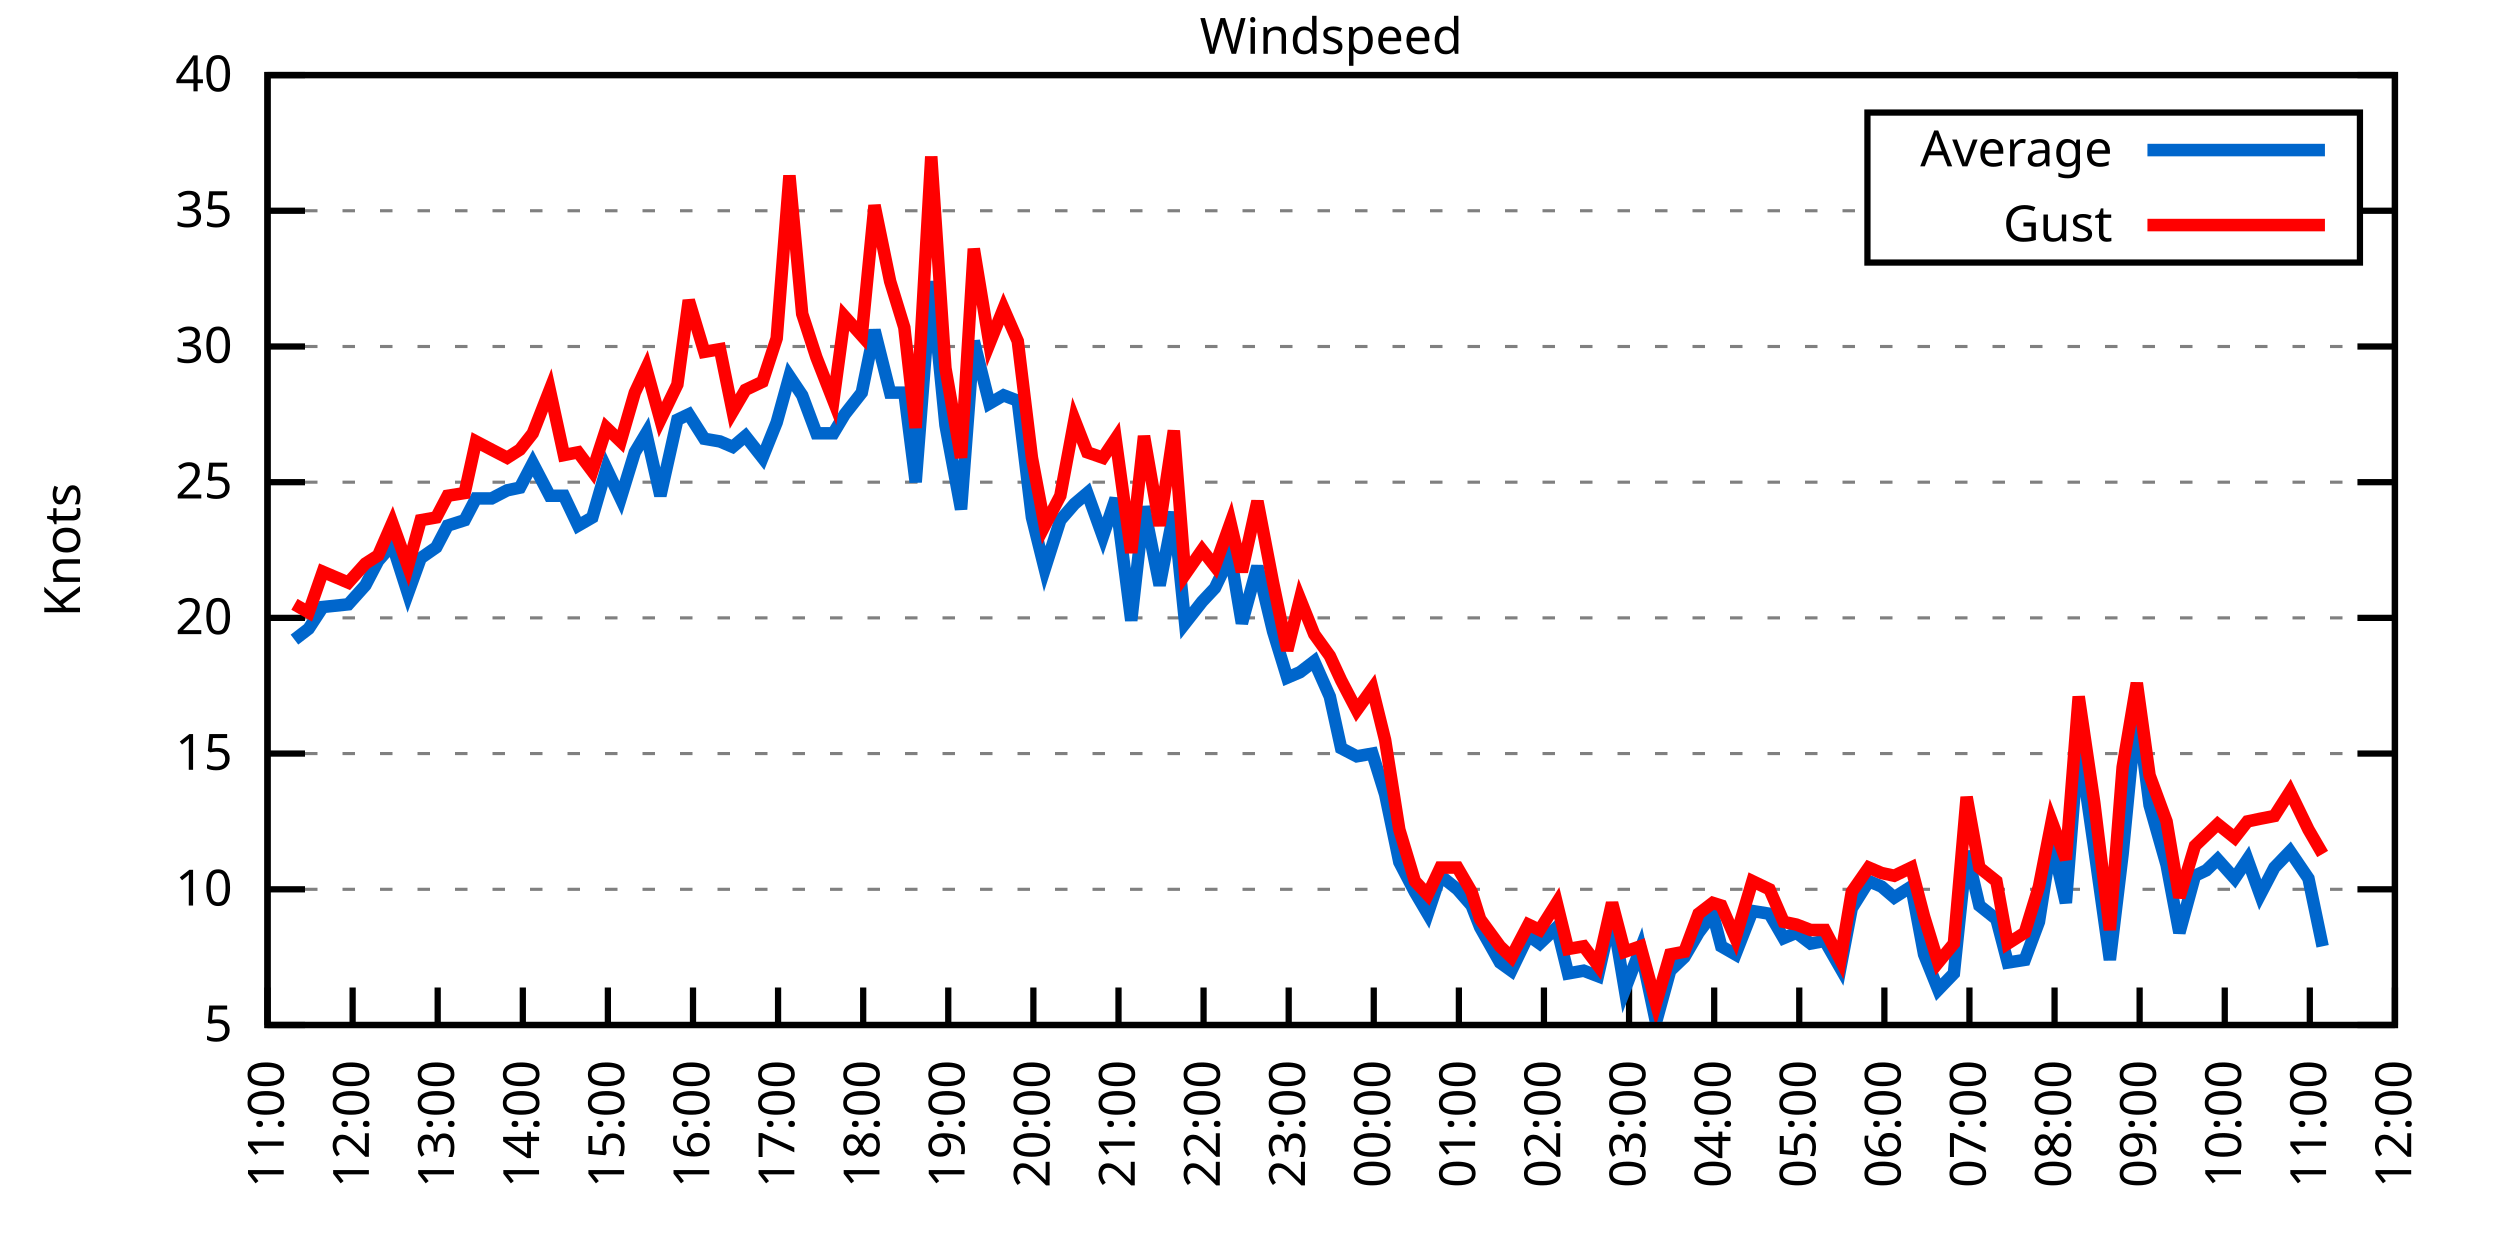
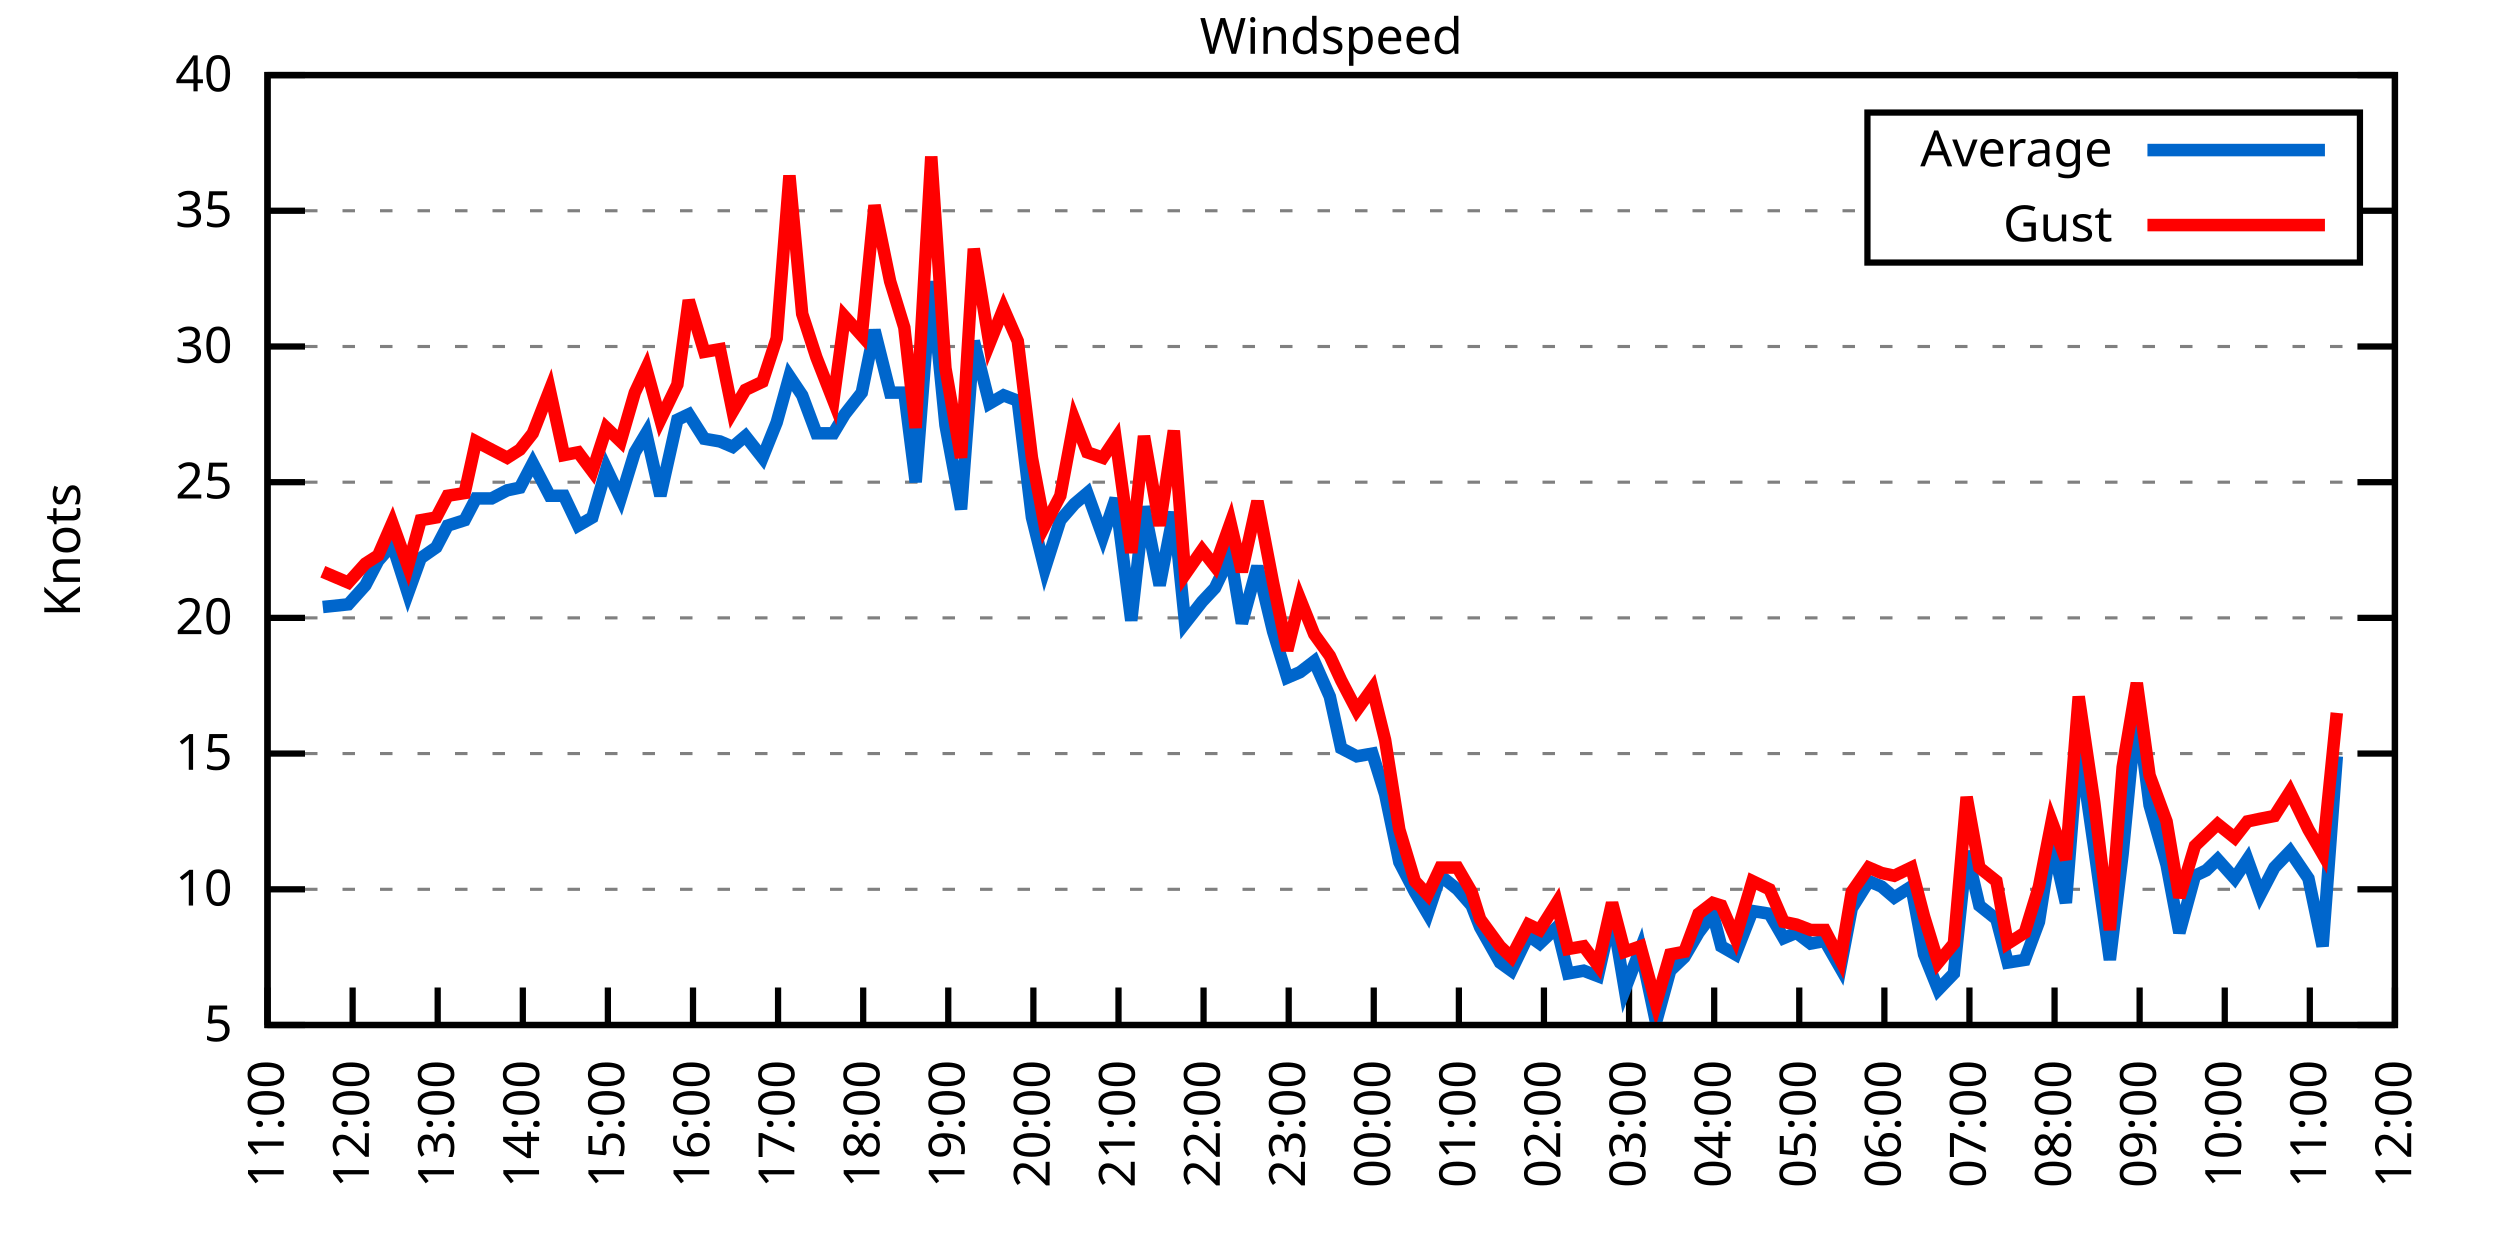
<svg xmlns="http://www.w3.org/2000/svg" xmlns:xlink="http://www.w3.org/1999/xlink" width="400" height="200" viewBox="0 0 400 200">
  <g id="gnuplot_canvas">
    <rect x="0" y="0" width="400" height="200" fill="none" />
    <defs>
      <circle id="gpDot" r="0.5" stroke-width="0.5" stroke="currentColor" />
      <path id="gpPt0" stroke-width="0.333" stroke="currentColor" d="M-1,0 h2 M0,-1 v2" />
      <path id="gpPt1" stroke-width="0.333" stroke="currentColor" d="M-1,-1 L1,1 M1,-1 L-1,1" />
      <path id="gpPt2" stroke-width="0.333" stroke="currentColor" d="M-1,0 L1,0 M0,-1 L0,1 M-1,-1 L1,1 M-1,1 L1,-1" />
      <rect id="gpPt3" stroke-width="0.333" stroke="currentColor" x="-1" y="-1" width="2" height="2" />
      <rect id="gpPt4" stroke-width="0.333" stroke="currentColor" fill="currentColor" x="-1" y="-1" width="2" height="2" />
      <circle id="gpPt5" stroke-width="0.333" stroke="currentColor" cx="0" cy="0" r="1" />
      <use xlink:href="#gpPt5" id="gpPt6" fill="currentColor" stroke="none" />
      <path id="gpPt7" stroke-width="0.333" stroke="currentColor" d="M0,-1.33 L-1.33,0.67 L1.33,0.67 z" />
      <use xlink:href="#gpPt7" id="gpPt8" fill="currentColor" stroke="none" />
      <use xlink:href="#gpPt7" id="gpPt9" stroke="currentColor" transform="rotate(180)" />
      <use xlink:href="#gpPt9" id="gpPt10" fill="currentColor" stroke="none" />
      <use xlink:href="#gpPt3" id="gpPt11" stroke="currentColor" transform="rotate(45)" />
      <use xlink:href="#gpPt11" id="gpPt12" fill="currentColor" stroke="none" />
      <path id="gpPt13" stroke-width="0.333" stroke="currentColor" d="M0,1.330 L1.265,0.411 L0.782,-1.067 L-0.782,-1.076 L-1.265,0.411 z" />
      <use xlink:href="#gpPt13" id="gpPt14" fill="currentColor" stroke="none" />
      <filter id="textbox" filterUnits="objectBoundingBox" x="0" y="0" height="1" width="1">
        <feFlood flood-color="white" flood-opacity="1" result="bgnd" />
        <feComposite in="SourceGraphic" in2="bgnd" operator="atop" />
      </filter>
      <filter id="greybox" filterUnits="objectBoundingBox" x="0" y="0" height="1" width="1">
        <feFlood flood-color="lightgrey" flood-opacity="1" result="grey" />
        <feComposite in="SourceGraphic" in2="grey" operator="atop" />
      </filter>
    </defs>
    <g fill="none" color="white" stroke="currentColor" stroke-width="1.00" stroke-linecap="butt" stroke-linejoin="miter">
</g>
    <g fill="none" color="black" stroke="currentColor" stroke-width="1.00" stroke-linecap="butt" stroke-linejoin="miter">
      <g stroke="none" shape-rendering="crispEdges">
        <polygon fill="rgb(255, 255, 255)" points="42.80,164.00 383.18,164.00 383.18,12.02 42.80,12.02 " />
      </g>
    </g>
    <g fill="none" color="black" stroke="currentColor" stroke-width="1.00" stroke-linecap="butt" stroke-linejoin="miter">
</g>
    <g fill="none" color="black" stroke="black" stroke-width="0.50" stroke-linecap="butt" stroke-linejoin="miter">
</g>
    <g fill="none" color="gray" stroke="currentColor" stroke-width="0.50" stroke-linecap="butt" stroke-linejoin="miter">
      <path stroke="gray" stroke-dasharray="2,4" class="gridline" d="M42.80,164.00 L383.19,164.00  " />
    </g>
    <g fill="none" color="gray" stroke="gray" stroke-width="1.00" stroke-linecap="butt" stroke-linejoin="miter">
</g>
    <g fill="none" color="black" stroke="currentColor" stroke-width="1.00" stroke-linecap="butt" stroke-linejoin="miter">
      <path stroke="black" d="M42.80,164.00 L48.80,164.00 M383.19,164.00 L377.19,164.00  " />
      <g transform="translate(37.20,166.60)" stroke="none" fill="black" font-family="Sans" font-size="8.00" text-anchor="end">
        <text>
          <tspan font-family="Sans"> 5</tspan>
        </text>
      </g>
    </g>
    <g fill="none" color="black" stroke="currentColor" stroke-width="1.00" stroke-linecap="butt" stroke-linejoin="miter">
</g>
    <g fill="none" color="black" stroke="black" stroke-width="0.50" stroke-linecap="butt" stroke-linejoin="miter">
</g>
    <g fill="none" color="gray" stroke="currentColor" stroke-width="0.50" stroke-linecap="butt" stroke-linejoin="miter">
      <path stroke="gray" stroke-dasharray="2,4" class="gridline" d="M42.80,142.29 L383.19,142.29  " />
    </g>
    <g fill="none" color="gray" stroke="gray" stroke-width="1.00" stroke-linecap="butt" stroke-linejoin="miter">
</g>
    <g fill="none" color="black" stroke="currentColor" stroke-width="1.00" stroke-linecap="butt" stroke-linejoin="miter">
      <path stroke="black" d="M42.80,142.29 L48.80,142.29 M383.19,142.29 L377.19,142.29  " />
      <g transform="translate(37.20,144.89)" stroke="none" fill="black" font-family="Sans" font-size="8.00" text-anchor="end">
        <text>
          <tspan font-family="Sans"> 10</tspan>
        </text>
      </g>
    </g>
    <g fill="none" color="black" stroke="currentColor" stroke-width="1.00" stroke-linecap="butt" stroke-linejoin="miter">
</g>
    <g fill="none" color="black" stroke="black" stroke-width="0.50" stroke-linecap="butt" stroke-linejoin="miter">
</g>
    <g fill="none" color="gray" stroke="currentColor" stroke-width="0.50" stroke-linecap="butt" stroke-linejoin="miter">
      <path stroke="gray" stroke-dasharray="2,4" class="gridline" d="M42.80,120.57 L383.19,120.57  " />
    </g>
    <g fill="none" color="gray" stroke="gray" stroke-width="1.00" stroke-linecap="butt" stroke-linejoin="miter">
</g>
    <g fill="none" color="black" stroke="currentColor" stroke-width="1.00" stroke-linecap="butt" stroke-linejoin="miter">
      <path stroke="black" d="M42.80,120.57 L48.80,120.57 M383.19,120.57 L377.19,120.57  " />
      <g transform="translate(37.20,123.17)" stroke="none" fill="black" font-family="Sans" font-size="8.00" text-anchor="end">
        <text>
          <tspan font-family="Sans"> 15</tspan>
        </text>
      </g>
    </g>
    <g fill="none" color="black" stroke="currentColor" stroke-width="1.00" stroke-linecap="butt" stroke-linejoin="miter">
</g>
    <g fill="none" color="black" stroke="black" stroke-width="0.50" stroke-linecap="butt" stroke-linejoin="miter">
</g>
    <g fill="none" color="gray" stroke="currentColor" stroke-width="0.50" stroke-linecap="butt" stroke-linejoin="miter">
      <path stroke="gray" stroke-dasharray="2,4" class="gridline" d="M42.80,98.86 L383.19,98.86  " />
    </g>
    <g fill="none" color="gray" stroke="gray" stroke-width="1.00" stroke-linecap="butt" stroke-linejoin="miter">
</g>
    <g fill="none" color="black" stroke="currentColor" stroke-width="1.00" stroke-linecap="butt" stroke-linejoin="miter">
      <path stroke="black" d="M42.80,98.86 L48.80,98.86 M383.19,98.86 L377.19,98.86  " />
      <g transform="translate(37.20,101.46)" stroke="none" fill="black" font-family="Sans" font-size="8.00" text-anchor="end">
        <text>
          <tspan font-family="Sans"> 20</tspan>
        </text>
      </g>
    </g>
    <g fill="none" color="black" stroke="currentColor" stroke-width="1.00" stroke-linecap="butt" stroke-linejoin="miter">
</g>
    <g fill="none" color="black" stroke="black" stroke-width="0.50" stroke-linecap="butt" stroke-linejoin="miter">
</g>
    <g fill="none" color="gray" stroke="currentColor" stroke-width="0.50" stroke-linecap="butt" stroke-linejoin="miter">
      <path stroke="gray" stroke-dasharray="2,4" class="gridline" d="M42.80,77.15 L383.19,77.15  " />
    </g>
    <g fill="none" color="gray" stroke="gray" stroke-width="1.00" stroke-linecap="butt" stroke-linejoin="miter">
</g>
    <g fill="none" color="black" stroke="currentColor" stroke-width="1.00" stroke-linecap="butt" stroke-linejoin="miter">
      <path stroke="black" d="M42.80,77.15 L48.80,77.15 M383.19,77.15 L377.19,77.15  " />
      <g transform="translate(37.20,79.75)" stroke="none" fill="black" font-family="Sans" font-size="8.00" text-anchor="end">
        <text>
          <tspan font-family="Sans"> 25</tspan>
        </text>
      </g>
    </g>
    <g fill="none" color="black" stroke="currentColor" stroke-width="1.00" stroke-linecap="butt" stroke-linejoin="miter">
</g>
    <g fill="none" color="black" stroke="black" stroke-width="0.50" stroke-linecap="butt" stroke-linejoin="miter">
</g>
    <g fill="none" color="gray" stroke="currentColor" stroke-width="0.50" stroke-linecap="butt" stroke-linejoin="miter">
      <path stroke="gray" stroke-dasharray="2,4" class="gridline" d="M42.80,55.44 L383.19,55.44  " />
    </g>
    <g fill="none" color="gray" stroke="gray" stroke-width="1.00" stroke-linecap="butt" stroke-linejoin="miter">
</g>
    <g fill="none" color="black" stroke="currentColor" stroke-width="1.00" stroke-linecap="butt" stroke-linejoin="miter">
      <path stroke="black" d="M42.80,55.44 L48.80,55.44 M383.19,55.44 L377.19,55.44  " />
      <g transform="translate(37.20,58.04)" stroke="none" fill="black" font-family="Sans" font-size="8.00" text-anchor="end">
        <text>
          <tspan font-family="Sans"> 30</tspan>
        </text>
      </g>
    </g>
    <g fill="none" color="black" stroke="currentColor" stroke-width="1.00" stroke-linecap="butt" stroke-linejoin="miter">
</g>
    <g fill="none" color="black" stroke="black" stroke-width="0.50" stroke-linecap="butt" stroke-linejoin="miter">
</g>
    <g fill="none" color="gray" stroke="currentColor" stroke-width="0.50" stroke-linecap="butt" stroke-linejoin="miter">
      <path stroke="gray" stroke-dasharray="2,4" class="gridline" d="M42.80,33.72 L298.79,33.72 M377.59,33.72 L383.19,33.72  " />
    </g>
    <g fill="none" color="gray" stroke="gray" stroke-width="1.00" stroke-linecap="butt" stroke-linejoin="miter">
</g>
    <g fill="none" color="black" stroke="currentColor" stroke-width="1.00" stroke-linecap="butt" stroke-linejoin="miter">
      <path stroke="black" d="M42.80,33.72 L48.80,33.72 M383.19,33.72 L377.19,33.72  " />
      <g transform="translate(37.20,36.32)" stroke="none" fill="black" font-family="Sans" font-size="8.00" text-anchor="end">
        <text>
          <tspan font-family="Sans"> 35</tspan>
        </text>
      </g>
    </g>
    <g fill="none" color="black" stroke="currentColor" stroke-width="1.00" stroke-linecap="butt" stroke-linejoin="miter">
</g>
    <g fill="none" color="black" stroke="black" stroke-width="0.50" stroke-linecap="butt" stroke-linejoin="miter">
</g>
    <g fill="none" color="gray" stroke="currentColor" stroke-width="0.50" stroke-linecap="butt" stroke-linejoin="miter">
      <path stroke="gray" stroke-dasharray="2,4" class="gridline" d="M42.80,12.01 L383.19,12.01  " />
    </g>
    <g fill="none" color="gray" stroke="gray" stroke-width="1.00" stroke-linecap="butt" stroke-linejoin="miter">
</g>
    <g fill="none" color="black" stroke="currentColor" stroke-width="1.00" stroke-linecap="butt" stroke-linejoin="miter">
      <path stroke="black" d="M42.80,12.01 L48.80,12.01 M383.19,12.01 L377.19,12.01  " />
      <g transform="translate(37.20,14.61)" stroke="none" fill="black" font-family="Sans" font-size="8.00" text-anchor="end">
        <text>
          <tspan font-family="Sans"> 40</tspan>
        </text>
      </g>
    </g>
    <g fill="none" color="black" stroke="currentColor" stroke-width="1.00" stroke-linecap="butt" stroke-linejoin="miter">
      <path stroke="black" d="M42.80,164.00 L42.80,158.00  " />
      <g transform="translate(45.40,169.60) rotate(270.00)" stroke="none" fill="black" font-family="Sans" font-size="8.00" text-anchor="end">
        <text>
          <tspan font-family="Sans">11:00</tspan>
        </text>
      </g>
    </g>
    <g fill="none" color="black" stroke="currentColor" stroke-width="1.00" stroke-linecap="butt" stroke-linejoin="miter">
      <path stroke="black" d="M56.42,164.00 L56.42,158.00  " />
      <g transform="translate(59.02,169.60) rotate(270.00)" stroke="none" fill="black" font-family="Sans" font-size="8.00" text-anchor="end">
        <text>
          <tspan font-family="Sans">12:00</tspan>
        </text>
      </g>
    </g>
    <g fill="none" color="black" stroke="currentColor" stroke-width="1.00" stroke-linecap="butt" stroke-linejoin="miter">
      <path stroke="black" d="M70.03,164.00 L70.03,158.00  " />
      <g transform="translate(72.63,169.60) rotate(270.00)" stroke="none" fill="black" font-family="Sans" font-size="8.00" text-anchor="end">
        <text>
          <tspan font-family="Sans">13:00</tspan>
        </text>
      </g>
    </g>
    <g fill="none" color="black" stroke="currentColor" stroke-width="1.00" stroke-linecap="butt" stroke-linejoin="miter">
      <path stroke="black" d="M83.65,164.00 L83.65,158.00  " />
      <g transform="translate(86.25,169.60) rotate(270.00)" stroke="none" fill="black" font-family="Sans" font-size="8.00" text-anchor="end">
        <text>
          <tspan font-family="Sans">14:00</tspan>
        </text>
      </g>
    </g>
    <g fill="none" color="black" stroke="currentColor" stroke-width="1.00" stroke-linecap="butt" stroke-linejoin="miter">
      <path stroke="black" d="M97.26,164.00 L97.26,158.00  " />
      <g transform="translate(99.86,169.60) rotate(270.00)" stroke="none" fill="black" font-family="Sans" font-size="8.00" text-anchor="end">
        <text>
          <tspan font-family="Sans">15:00</tspan>
        </text>
      </g>
    </g>
    <g fill="none" color="black" stroke="currentColor" stroke-width="1.00" stroke-linecap="butt" stroke-linejoin="miter">
      <path stroke="black" d="M110.88,164.00 L110.88,158.00  " />
      <g transform="translate(113.48,169.60) rotate(270.00)" stroke="none" fill="black" font-family="Sans" font-size="8.00" text-anchor="end">
        <text>
          <tspan font-family="Sans">16:00</tspan>
        </text>
      </g>
    </g>
    <g fill="none" color="black" stroke="currentColor" stroke-width="1.00" stroke-linecap="butt" stroke-linejoin="miter">
      <path stroke="black" d="M124.49,164.00 L124.49,158.00  " />
      <g transform="translate(127.09,169.60) rotate(270.00)" stroke="none" fill="black" font-family="Sans" font-size="8.00" text-anchor="end">
        <text>
          <tspan font-family="Sans">17:00</tspan>
        </text>
      </g>
    </g>
    <g fill="none" color="black" stroke="currentColor" stroke-width="1.00" stroke-linecap="butt" stroke-linejoin="miter">
      <path stroke="black" d="M138.11,164.00 L138.11,158.00  " />
      <g transform="translate(140.71,169.60) rotate(270.00)" stroke="none" fill="black" font-family="Sans" font-size="8.00" text-anchor="end">
        <text>
          <tspan font-family="Sans">18:00</tspan>
        </text>
      </g>
    </g>
    <g fill="none" color="black" stroke="currentColor" stroke-width="1.00" stroke-linecap="butt" stroke-linejoin="miter">
      <path stroke="black" d="M151.72,164.00 L151.72,158.00  " />
      <g transform="translate(154.32,169.60) rotate(270.00)" stroke="none" fill="black" font-family="Sans" font-size="8.00" text-anchor="end">
        <text>
          <tspan font-family="Sans">19:00</tspan>
        </text>
      </g>
    </g>
    <g fill="none" color="black" stroke="currentColor" stroke-width="1.00" stroke-linecap="butt" stroke-linejoin="miter">
      <path stroke="black" d="M165.34,164.00 L165.34,158.00  " />
      <g transform="translate(167.94,169.60) rotate(270.00)" stroke="none" fill="black" font-family="Sans" font-size="8.00" text-anchor="end">
        <text>
          <tspan font-family="Sans">20:00</tspan>
        </text>
      </g>
    </g>
    <g fill="none" color="black" stroke="currentColor" stroke-width="1.00" stroke-linecap="butt" stroke-linejoin="miter">
      <path stroke="black" d="M178.96,164.00 L178.96,158.00  " />
      <g transform="translate(181.56,169.60) rotate(270.00)" stroke="none" fill="black" font-family="Sans" font-size="8.00" text-anchor="end">
        <text>
          <tspan font-family="Sans">21:00</tspan>
        </text>
      </g>
    </g>
    <g fill="none" color="black" stroke="currentColor" stroke-width="1.00" stroke-linecap="butt" stroke-linejoin="miter">
      <path stroke="black" d="M192.57,164.00 L192.57,158.00  " />
      <g transform="translate(195.17,169.60) rotate(270.00)" stroke="none" fill="black" font-family="Sans" font-size="8.00" text-anchor="end">
        <text>
          <tspan font-family="Sans">22:00</tspan>
        </text>
      </g>
    </g>
    <g fill="none" color="black" stroke="currentColor" stroke-width="1.00" stroke-linecap="butt" stroke-linejoin="miter">
      <path stroke="black" d="M206.19,164.00 L206.19,158.00  " />
      <g transform="translate(208.79,169.60) rotate(270.00)" stroke="none" fill="black" font-family="Sans" font-size="8.00" text-anchor="end">
        <text>
          <tspan font-family="Sans">23:00</tspan>
        </text>
      </g>
    </g>
    <g fill="none" color="black" stroke="currentColor" stroke-width="1.00" stroke-linecap="butt" stroke-linejoin="miter">
      <path stroke="black" d="M219.80,164.00 L219.80,158.00  " />
      <g transform="translate(222.40,169.60) rotate(270.00)" stroke="none" fill="black" font-family="Sans" font-size="8.00" text-anchor="end">
        <text>
          <tspan font-family="Sans">00:00</tspan>
        </text>
      </g>
    </g>
    <g fill="none" color="black" stroke="currentColor" stroke-width="1.00" stroke-linecap="butt" stroke-linejoin="miter">
      <path stroke="black" d="M233.42,164.00 L233.42,158.00  " />
      <g transform="translate(236.02,169.60) rotate(270.00)" stroke="none" fill="black" font-family="Sans" font-size="8.00" text-anchor="end">
        <text>
          <tspan font-family="Sans">01:00</tspan>
        </text>
      </g>
    </g>
    <g fill="none" color="black" stroke="currentColor" stroke-width="1.00" stroke-linecap="butt" stroke-linejoin="miter">
      <path stroke="black" d="M247.03,164.00 L247.03,158.00  " />
      <g transform="translate(249.63,169.60) rotate(270.00)" stroke="none" fill="black" font-family="Sans" font-size="8.00" text-anchor="end">
        <text>
          <tspan font-family="Sans">02:00</tspan>
        </text>
      </g>
    </g>
    <g fill="none" color="black" stroke="currentColor" stroke-width="1.00" stroke-linecap="butt" stroke-linejoin="miter">
      <path stroke="black" d="M260.65,164.00 L260.65,158.00  " />
      <g transform="translate(263.25,169.60) rotate(270.00)" stroke="none" fill="black" font-family="Sans" font-size="8.00" text-anchor="end">
        <text>
          <tspan font-family="Sans">03:00</tspan>
        </text>
      </g>
    </g>
    <g fill="none" color="black" stroke="currentColor" stroke-width="1.00" stroke-linecap="butt" stroke-linejoin="miter">
      <path stroke="black" d="M274.27,164.00 L274.27,158.00  " />
      <g transform="translate(276.87,169.60) rotate(270.00)" stroke="none" fill="black" font-family="Sans" font-size="8.00" text-anchor="end">
        <text>
          <tspan font-family="Sans">04:00</tspan>
        </text>
      </g>
    </g>
    <g fill="none" color="black" stroke="currentColor" stroke-width="1.00" stroke-linecap="butt" stroke-linejoin="miter">
      <path stroke="black" d="M287.88,164.00 L287.88,158.00  " />
      <g transform="translate(290.48,169.60) rotate(270.00)" stroke="none" fill="black" font-family="Sans" font-size="8.00" text-anchor="end">
        <text>
          <tspan font-family="Sans">05:00</tspan>
        </text>
      </g>
    </g>
    <g fill="none" color="black" stroke="currentColor" stroke-width="1.00" stroke-linecap="butt" stroke-linejoin="miter">
      <path stroke="black" d="M301.50,164.00 L301.50,158.00  " />
      <g transform="translate(304.10,169.60) rotate(270.00)" stroke="none" fill="black" font-family="Sans" font-size="8.00" text-anchor="end">
        <text>
          <tspan font-family="Sans">06:00</tspan>
        </text>
      </g>
    </g>
    <g fill="none" color="black" stroke="currentColor" stroke-width="1.00" stroke-linecap="butt" stroke-linejoin="miter">
      <path stroke="black" d="M315.11,164.00 L315.11,158.00  " />
      <g transform="translate(317.71,169.60) rotate(270.00)" stroke="none" fill="black" font-family="Sans" font-size="8.00" text-anchor="end">
        <text>
          <tspan font-family="Sans">07:00</tspan>
        </text>
      </g>
    </g>
    <g fill="none" color="black" stroke="currentColor" stroke-width="1.00" stroke-linecap="butt" stroke-linejoin="miter">
      <path stroke="black" d="M328.73,164.00 L328.73,158.00  " />
      <g transform="translate(331.33,169.60) rotate(270.00)" stroke="none" fill="black" font-family="Sans" font-size="8.00" text-anchor="end">
        <text>
          <tspan font-family="Sans">08:00</tspan>
        </text>
      </g>
    </g>
    <g fill="none" color="black" stroke="currentColor" stroke-width="1.00" stroke-linecap="butt" stroke-linejoin="miter">
      <path stroke="black" d="M342.34,164.00 L342.34,158.00  " />
      <g transform="translate(344.94,169.60) rotate(270.00)" stroke="none" fill="black" font-family="Sans" font-size="8.00" text-anchor="end">
        <text>
          <tspan font-family="Sans">09:00</tspan>
        </text>
      </g>
    </g>
    <g fill="none" color="black" stroke="currentColor" stroke-width="1.00" stroke-linecap="butt" stroke-linejoin="miter">
      <path stroke="black" d="M355.96,164.00 L355.96,158.00  " />
      <g transform="translate(358.56,169.60) rotate(270.00)" stroke="none" fill="black" font-family="Sans" font-size="8.00" text-anchor="end">
        <text>
          <tspan font-family="Sans">10:00</tspan>
        </text>
      </g>
    </g>
    <g fill="none" color="black" stroke="currentColor" stroke-width="1.00" stroke-linecap="butt" stroke-linejoin="miter">
      <path stroke="black" d="M369.57,164.00 L369.57,158.00  " />
      <g transform="translate(372.17,169.60) rotate(270.00)" stroke="none" fill="black" font-family="Sans" font-size="8.00" text-anchor="end">
        <text>
          <tspan font-family="Sans">11:00</tspan>
        </text>
      </g>
    </g>
    <g fill="none" color="black" stroke="currentColor" stroke-width="1.00" stroke-linecap="butt" stroke-linejoin="miter">
      <path stroke="black" d="M383.19,164.00 L383.19,158.00  " />
      <g transform="translate(385.79,169.60) rotate(270.00)" stroke="none" fill="black" font-family="Sans" font-size="8.00" text-anchor="end">
        <text>
          <tspan font-family="Sans">12:00</tspan>
        </text>
      </g>
    </g>
    <g fill="none" color="black" stroke="currentColor" stroke-width="1.00" stroke-linecap="butt" stroke-linejoin="miter">
</g>
    <g fill="none" color="black" stroke="currentColor" stroke-width="1.00" stroke-linecap="butt" stroke-linejoin="miter">
      <path stroke="black" d="M42.80,12.01 L42.80,164.00 L383.19,164.00 L383.19,12.01 L42.80,12.01 Z  " />
    </g>
    <g fill="none" color="black" stroke="currentColor" stroke-width="1.00" stroke-linecap="butt" stroke-linejoin="miter">
</g>
    <g fill="none" color="black" stroke="currentColor" stroke-width="1.00" stroke-linecap="butt" stroke-linejoin="miter">
      <path stroke="black" d="M298.79,42.01 L298.79,18.01 L377.59,18.01 L377.59,42.01 L298.79,42.01 Z  " />
    </g>
    <g id="Windspeed_plot_1">
      <g fill="none" color="white" stroke="black" stroke-width="2.00" stroke-linecap="butt" stroke-linejoin="miter">
</g>
      <g fill="none" color="black" stroke="currentColor" stroke-width="2.00" stroke-linecap="butt" stroke-linejoin="miter">
        <g transform="translate(337.99,26.61)" stroke="none" fill="black" font-family="Sans" font-size="8.00" text-anchor="end">
          <text>
            <tspan font-family="Sans">Average</tspan>
          </text>
        </g>
      </g>
      <g fill="none" color="black" stroke="currentColor" stroke-width="2.00" stroke-linecap="butt" stroke-linejoin="miter">
-         <path stroke="rgb(  0, 102, 204)" d="M343.59,24.01 L371.99,24.01 M47.11,102.34 L49.38,100.60 L51.65,97.12 L55.73,96.69 L58.46,93.65 L60.50,89.74   L62.77,87.14 L65.27,94.95 L67.31,89.31 L69.80,87.57 L71.62,84.10 L74.34,83.23 L76.16,79.75 L78.65,79.75   L81.15,78.45 L83.19,78.02 L85.24,74.11 L87.96,79.32 L90.23,79.32 L92.50,84.10 L94.77,82.79 L97.04,74.98   L99.30,79.75 L101.57,72.37 L103.39,69.33 L105.66,79.32 L108.38,67.16 L110.20,66.29 L112.69,70.20 L115.19,70.63   L117.23,71.50 L119.27,69.77 L122.00,73.24 L124.27,67.59 L126.31,60.21 L128.35,63.25 L130.62,69.33 L133.34,69.33   L135.16,66.29 L137.88,62.82 L139.92,52.83 L142.42,62.82 L144.69,62.82 L146.51,77.15 L149.00,45.01 L151.27,68.03   L153.77,81.49 L155.81,54.57 L158.31,64.56 L160.57,63.25 L162.84,64.12 L165.11,82.79 L167.16,91.04 L169.65,83.23   L171.92,80.62 L173.96,78.89 L176.46,85.83 L178.50,79.75 L181.00,99.30 L183.04,81.06 L185.54,93.65 L187.81,81.93   L189.62,99.73 L192.34,96.26 L194.39,94.08 L196.88,88.87 L198.70,99.73 L201.19,90.61 L203.69,101.03 L205.96,108.42   L208.00,107.55 L210.27,105.81 L212.77,111.45 L214.58,119.71 L217.08,121.01 L219.58,120.57 L221.62,127.09 L223.89,137.94   L226.38,142.72 L228.43,146.20 L230.47,140.12 L233.19,142.29 L235.46,144.89 L236.82,148.37 L240.00,154.01 L241.81,155.31   L244.54,149.67 L246.35,150.97 L249.08,148.37 L250.89,155.75 L253.39,155.31 L255.66,156.18 L257.93,146.20 L259.97,158.35   L262.47,151.84 L264.96,163.57 L267.23,155.31 L269.50,153.14 L271.77,149.24 L274.04,146.20 L275.40,151.41 L277.67,152.71   L280.39,145.76 L283.12,146.20 L285.38,150.10 L287.43,149.24 L289.70,150.97 L291.97,150.54 L294.46,154.88 L296.28,145.33   L299.00,140.98 L301.04,141.85 L303.08,143.59 L305.81,141.85 L307.85,152.71 L310.12,158.35 L312.62,155.75 L314.66,136.21   L316.70,144.89 L319.42,147.06 L321.24,154.01 L323.96,153.58 L326.23,147.50 L328.27,134.47 L330.54,144.46 L332.59,118.40   L335.08,135.77 L337.58,153.58 L339.62,136.64 L341.89,113.19 L343.93,128.83 L346.65,138.38 L348.70,149.24 L351.19,140.12   L353.01,139.25 L354.82,137.51 L357.55,140.55 L359.59,137.51 L361.63,143.16 L363.90,138.81 L366.40,136.21 L369.35,140.55   L371.62,151.41  " />
+         <path stroke="rgb(  0, 102, 204)" d="M343.59,24.01 L371.99,24.01 M51.65,97.12 L55.73,96.69 L58.46,93.65 L60.50,89.74 L62.77,87.14 L65.27,94.95   L67.31,89.31 L69.80,87.57 L71.62,84.10 L74.34,83.23 L76.16,79.75 L78.65,79.75 L81.15,78.45 L83.19,78.02   L85.24,74.11 L87.96,79.32 L90.23,79.32 L92.50,84.10 L94.77,82.79 L97.04,74.98 L99.30,79.75 L101.57,72.37   L103.39,69.33 L105.66,79.32 L108.38,67.16 L110.20,66.29 L112.69,70.20 L115.19,70.63 L117.23,71.50 L119.27,69.77   L122.00,73.24 L124.27,67.59 L126.31,60.21 L128.35,63.25 L130.62,69.33 L133.34,69.33 L135.16,66.29 L137.88,62.82   L139.92,52.83 L142.42,62.82 L144.69,62.82 L146.51,77.15 L149.00,45.01 L151.27,68.03 L153.77,81.49 L155.81,54.57   L158.31,64.56 L160.57,63.25 L162.84,64.12 L165.11,82.79 L167.16,91.04 L169.65,83.23 L171.92,80.62 L173.96,78.89   L176.46,85.83 L178.50,79.75 L181.00,99.30 L183.04,81.06 L185.54,93.65 L187.81,81.93 L189.62,99.73 L192.34,96.26   L194.39,94.08 L196.88,88.87 L198.70,99.73 L201.19,90.61 L203.69,101.03 L205.96,108.42 L208.00,107.55 L210.27,105.81   L212.77,111.45 L214.58,119.71 L217.08,121.01 L219.58,120.57 L221.62,127.09 L223.89,137.94 L226.38,142.72 L228.43,146.20   L230.47,140.12 L233.19,142.29 L235.46,144.89 L236.82,148.37 L240.00,154.01 L241.81,155.31 L244.54,149.67 L246.35,150.97   L249.08,148.37 L250.89,155.75 L253.39,155.31 L255.66,156.18 L257.93,146.20 L259.97,158.35 L262.47,151.84 L264.96,163.57   L267.23,155.31 L269.50,153.14 L271.77,149.24 L274.04,146.20 L275.40,151.41 L277.67,152.71 L280.39,145.76 L283.12,146.20   L285.38,150.10 L287.43,149.24 L289.70,150.97 L291.97,150.54 L294.46,154.88 L296.28,145.33 L299.00,140.98 L301.04,141.85   L303.08,143.59 L305.81,141.85 L307.85,152.71 L310.12,158.35 L312.62,155.75 L314.66,136.21 L316.70,144.89 L319.42,147.06   L321.24,154.01 L323.96,153.58 L326.23,147.50 L328.27,134.47 L330.54,144.46 L332.59,118.40 L335.08,135.77 L337.58,153.58   L339.62,136.64 L341.89,113.19 L343.93,128.83 L346.65,138.38 L348.70,149.24 L351.19,140.12 L353.01,139.25 L354.82,137.51   L357.55,140.55 L359.59,137.51 L361.63,143.16 L363.90,138.81 L366.40,136.21 L369.35,140.55 L371.62,151.41 L373.89,121.01    " />
      </g>
    </g>
    <g id="Windspeed_plot_2">
      <g fill="none" color="black" stroke="currentColor" stroke-width="2.00" stroke-linecap="butt" stroke-linejoin="miter">
        <g transform="translate(337.99,38.61)" stroke="none" fill="black" font-family="Sans" font-size="8.00" text-anchor="end">
          <text>
            <tspan font-family="Sans">Gust</tspan>
          </text>
        </g>
      </g>
      <g fill="none" color="black" stroke="currentColor" stroke-width="2.00" stroke-linecap="butt" stroke-linejoin="miter">
-         <path stroke="rgb(255,   0,   0)" d="M343.59,36.01 L371.99,36.01 M47.11,96.69 L49.38,97.99 L51.65,91.48 L55.73,93.22 L58.46,90.18 L60.50,88.87   L62.77,83.66 L65.27,90.61 L67.31,83.23 L69.80,82.79 L71.62,79.32 L74.34,78.89 L76.16,70.63 L78.65,71.94   L81.15,73.24 L83.19,71.94 L85.24,69.33 L87.96,62.38 L90.23,72.81 L92.50,72.37 L94.77,75.41 L97.04,68.46   L99.30,70.63 L101.57,62.82 L103.39,58.91 L105.66,67.16 L108.38,61.52 L110.20,48.05 L112.69,56.30 L115.19,55.87   L117.23,65.86 L119.27,62.38 L122.00,61.08 L124.27,54.13 L126.31,28.08 L128.35,50.22 L130.62,57.17 L133.34,64.12   L135.16,50.66 L137.88,53.70 L139.92,32.85 L142.42,45.01 L144.69,52.40 L146.51,68.46 L149.00,25.04 L151.27,58.91   L153.77,73.24 L155.81,39.80 L158.31,55.00 L160.57,49.36 L162.84,54.57 L165.11,73.24 L167.16,84.10 L169.65,79.32   L171.92,67.16 L173.96,72.37 L176.46,73.24 L178.50,70.20 L181.00,88.44 L183.04,69.77 L185.54,84.10 L187.81,68.90   L189.62,91.91 L192.34,88.00 L194.39,90.61 L196.88,83.66 L198.70,91.48 L201.19,80.19 L203.69,93.22 L205.96,104.07   L208.00,95.82 L210.27,101.47 L212.77,104.94 L214.58,108.85 L217.08,113.63 L219.58,110.15 L221.62,118.40 L223.89,132.73   L226.38,140.98 L228.43,143.16 L230.47,138.81 L233.19,138.81 L235.46,142.72 L236.82,147.06 L240.00,151.41 L241.81,153.14   L244.54,147.93 L246.35,148.80 L249.08,144.46 L250.89,151.84 L253.39,151.41 L255.66,154.45 L257.93,144.46 L259.97,152.28   L262.47,151.41 L264.96,160.53 L267.23,152.71 L269.50,152.28 L271.77,146.20 L274.04,144.46 L275.40,144.89 L277.67,150.10   L280.39,140.98 L283.12,142.29 L285.38,147.50 L287.43,147.93 L289.70,148.80 L291.97,148.80 L294.46,153.58 L296.28,142.72   L299.00,138.81 L301.04,139.68 L303.08,140.12 L305.81,138.81 L307.85,146.63 L310.12,154.01 L312.62,150.97 L314.66,127.52   L316.70,138.81 L319.42,140.98 L321.24,150.97 L323.96,149.24 L326.23,141.85 L328.27,131.43 L330.54,137.51 L332.59,111.45   L335.08,128.39 L337.58,148.80 L339.62,122.75 L341.89,109.28 L343.93,124.05 L346.65,131.43 L348.70,143.59 L351.19,135.34   L353.01,133.60 L354.82,131.86 L357.55,134.04 L359.59,131.43 L361.63,131.00 L363.90,130.56 L366.40,126.65 L369.35,132.73   L371.62,136.64  " />
+         <path stroke="rgb(255,   0,   0)" d="M343.59,36.01 L371.99,36.01 M51.65,91.48 L55.73,93.22 L58.46,90.18 L60.50,88.87 L62.77,83.66 L65.27,90.61   L67.31,83.23 L69.80,82.79 L71.62,79.32 L74.34,78.89 L76.16,70.63 L78.65,71.94 L81.15,73.24 L83.19,71.94   L85.24,69.33 L87.96,62.38 L90.23,72.81 L92.50,72.37 L94.77,75.41 L97.04,68.46 L99.30,70.63 L101.57,62.82   L103.39,58.91 L105.66,67.16 L108.38,61.52 L110.20,48.05 L112.69,56.30 L115.19,55.87 L117.23,65.86 L119.27,62.38   L122.00,61.08 L124.27,54.13 L126.31,28.08 L128.35,50.22 L130.62,57.17 L133.34,64.12 L135.16,50.66 L137.88,53.70   L139.92,32.85 L142.42,45.01 L144.69,52.40 L146.51,68.46 L149.00,25.04 L151.27,58.91 L153.77,73.24 L155.81,39.80   L158.31,55.00 L160.57,49.36 L162.84,54.57 L165.11,73.24 L167.16,84.10 L169.65,79.32 L171.92,67.16 L173.96,72.37   L176.46,73.24 L178.50,70.20 L181.00,88.44 L183.04,69.77 L185.54,84.10 L187.81,68.90 L189.62,91.91 L192.34,88.00   L194.39,90.61 L196.88,83.66 L198.70,91.48 L201.19,80.19 L203.69,93.22 L205.96,104.07 L208.00,95.82 L210.27,101.47   L212.77,104.94 L214.58,108.85 L217.08,113.63 L219.58,110.15 L221.62,118.40 L223.89,132.73 L226.38,140.98 L228.43,143.16   L230.47,138.81 L233.19,138.81 L235.46,142.72 L236.82,147.06 L240.00,151.41 L241.81,153.14 L244.54,147.93 L246.35,148.80   L249.08,144.46 L250.89,151.84 L253.39,151.41 L255.66,154.45 L257.93,144.46 L259.97,152.28 L262.47,151.41 L264.96,160.53   L267.23,152.71 L269.50,152.28 L271.77,146.20 L274.04,144.46 L275.40,144.89 L277.67,150.10 L280.39,140.98 L283.12,142.29   L285.38,147.50 L287.43,147.93 L289.70,148.80 L291.97,148.80 L294.46,153.58 L296.28,142.72 L299.00,138.81 L301.04,139.68   L303.08,140.12 L305.81,138.81 L307.85,146.63 L310.12,154.01 L312.62,150.97 L314.66,127.52 L316.70,138.81 L319.42,140.98   L321.24,150.97 L323.96,149.24 L326.23,141.85 L328.27,131.43 L330.54,137.51 L332.59,111.45 L335.08,128.39 L337.58,148.80   L339.62,122.75 L341.89,109.28 L343.93,124.05 L346.65,131.43 L348.70,143.59 L351.19,135.34 L353.01,133.60 L354.82,131.86   L357.55,134.04 L359.59,131.43 L361.63,131.00 L363.90,130.56 L366.40,126.65 L369.35,132.73 L371.62,136.64 L373.89,114.06    " />
      </g>
    </g>
    <g fill="none" color="black" stroke="currentColor" stroke-width="2.00" stroke-linecap="butt" stroke-linejoin="miter">
</g>
    <g fill="none" color="black" stroke="black" stroke-width="1.00" stroke-linecap="butt" stroke-linejoin="miter">
</g>
    <g fill="none" color="black" stroke="currentColor" stroke-width="1.00" stroke-linecap="butt" stroke-linejoin="miter">
      <path stroke="black" d="M42.80,12.01 L42.80,164.00 L383.19,164.00 L383.19,12.01 L42.80,12.01 Z  " />
      <g transform="translate(12.80,88.01) rotate(270.00)" stroke="none" fill="black" font-family="Sans" font-size="8.00" text-anchor="middle">
        <text>
          <tspan font-family="Sans">Knots</tspan>
        </text>
      </g>
    </g>
    <g fill="none" color="black" stroke="currentColor" stroke-width="1.00" stroke-linecap="butt" stroke-linejoin="miter">
</g>
    <g fill="none" color="black" stroke="currentColor" stroke-width="1.00" stroke-linecap="butt" stroke-linejoin="miter">
      <g transform="translate(212.99,8.61)" stroke="none" fill="black" font-family="Sans" font-size="8.00" text-anchor="middle">
        <text>
          <tspan font-family="Sans">Windspeed</tspan>
        </text>
      </g>
    </g>
    <g fill="none" color="black" stroke="currentColor" stroke-width="1.00" stroke-linecap="butt" stroke-linejoin="miter">
</g>
  </g>
</svg>
